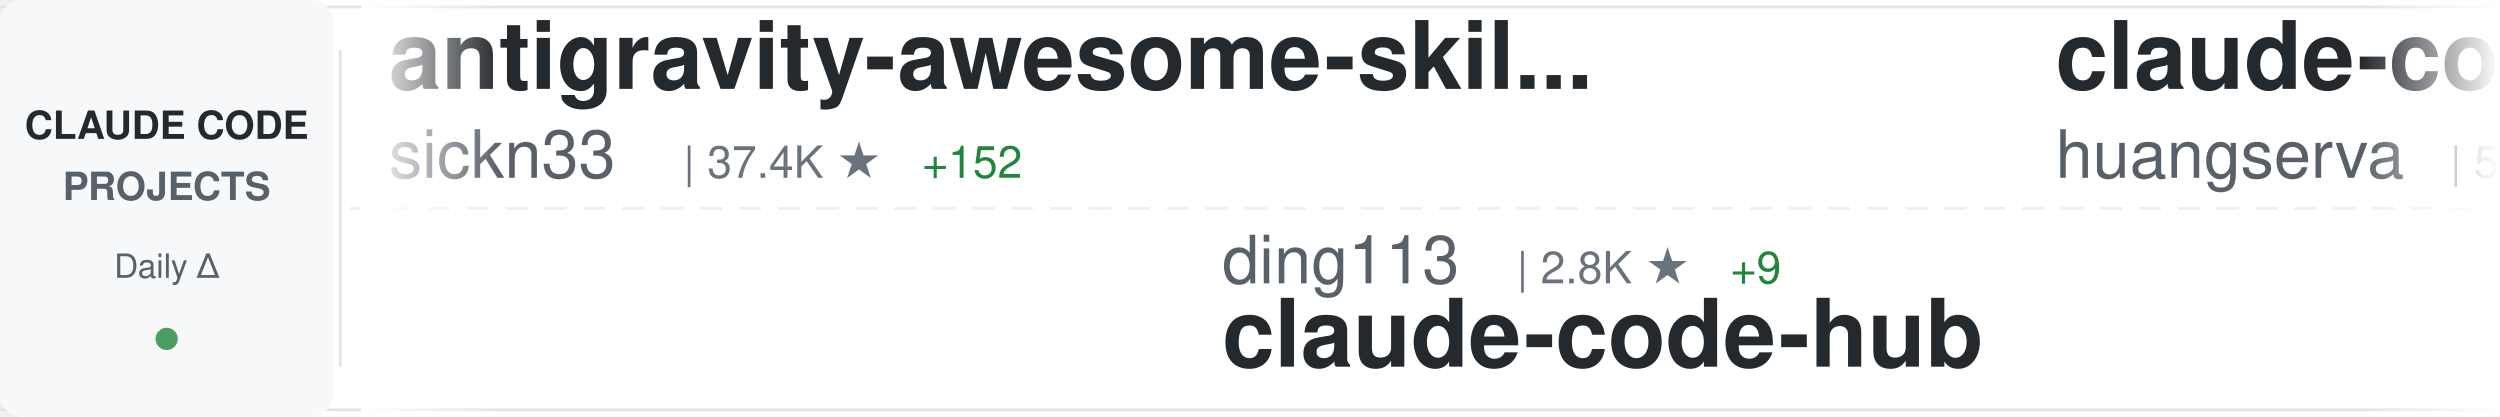
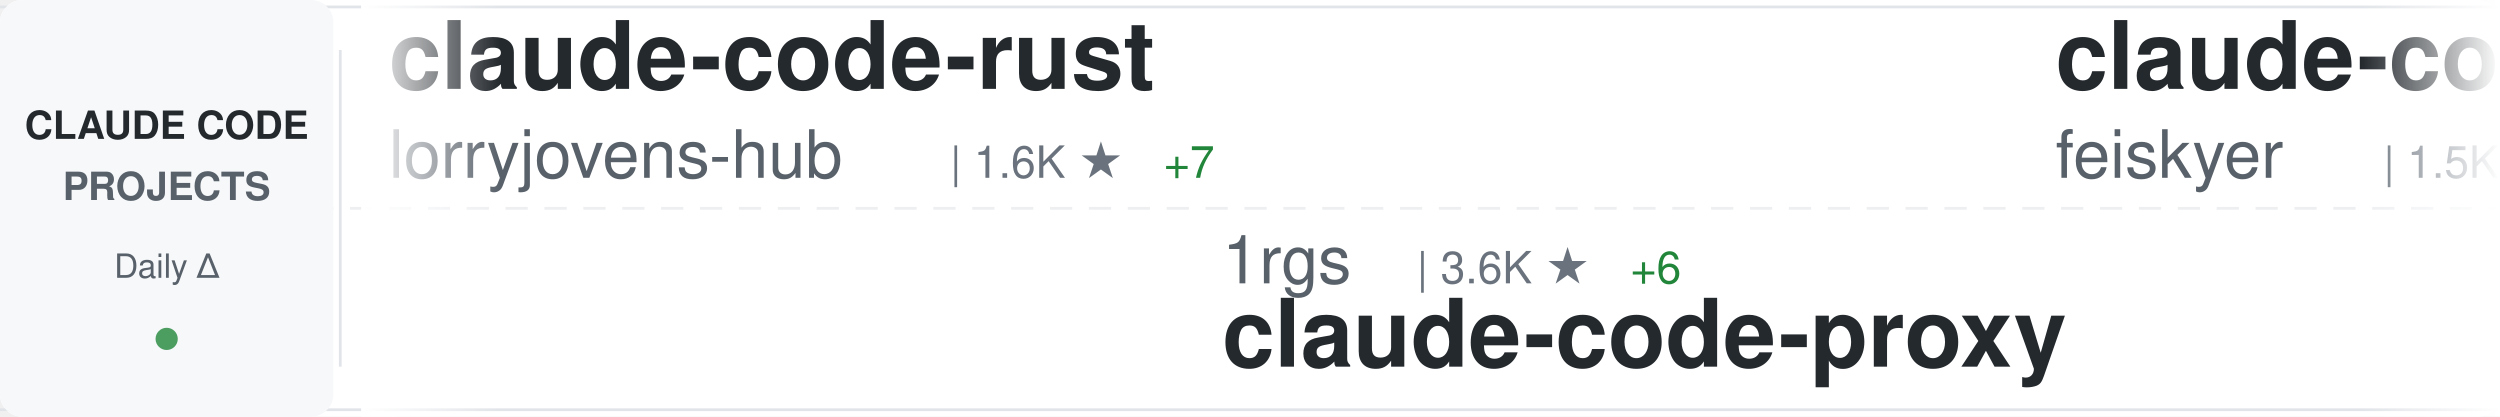
<svg xmlns="http://www.w3.org/2000/svg" width="900" height="150">
  <defs>
    <linearGradient id="awesomeLeftFade" x1="0%" y1="0%" x2="100%" y2="0%">
      <stop offset="0%" style="stop-color:#ffffff;stop-opacity:1" />
      <stop offset="100%" style="stop-color:#ffffff;stop-opacity:0" />
    </linearGradient>
    <linearGradient id="awesomeRightFade" x1="0%" y1="0%" x2="100%" y2="0%">
      <stop offset="0%" style="stop-color:#ffffff;stop-opacity:0" />
      <stop offset="100%" style="stop-color:#ffffff;stop-opacity:1" />
    </linearGradient>
  </defs>
  <rect width="900" height="150" fill="#ffffff" rx="8" />
  <rect x="0" y="2" width="900" height="1" fill="#e1e4e8" />
  <rect x="0" y="147" width="900" height="1" fill="#e1e4e8" />
  <line x1="0" y1="75" x2="900" y2="75" stroke="#e1e4e8" stroke-width="1" stroke-dasharray="8 6" opacity="0.6" />
  <rect x="0" y="0" width="120" height="150" fill="#f6f8fa" rx="8" />
  <text x="60" y="50" font-family="-apple-system, BlinkMacSystemFont, 'Segoe UI', Helvetica, Arial, sans-serif" font-size="14" font-weight="600" fill="#24292e" text-anchor="middle">CLAUDE CODE</text>
  <text x="60" y="72" font-family="-apple-system, BlinkMacSystemFont, 'Segoe UI', Helvetica, Arial, sans-serif" font-size="14" font-weight="600" fill="#586069" text-anchor="middle">PROJECTS</text>
  <text x="60" y="100" font-family="-apple-system, BlinkMacSystemFont, 'Segoe UI', Helvetica, Arial, sans-serif" font-size="12" font-weight="500" fill="#586069" text-anchor="middle">Daily Δ</text>
  <circle cx="60" cy="122" r="4" fill="#22863a" opacity="0.8" />
  <rect x="122" y="18" width="1" height="114" fill="#e1e4e8" />
  <clipPath id="awesomeTickerClip">
    <rect x="130" y="0" width="770" height="150" />
  </clipPath>
  <g clip-path="url(#awesomeTickerClip)">
    <g id="awesomeTickerItems">
      <animateTransform attributeName="transform" attributeType="XML" type="translate" from="0 0" to="-3000 0" dur="54s" repeatCount="indefinite" />
      <g transform="translate(0, 0)">
-         <text x="140" y="32" font-family="-apple-system, BlinkMacSystemFont, 'Segoe UI', Helvetica, Arial, sans-serif" font-size="34" font-weight="600" fill="#24292e">antigravity-awesome-skil...</text>
-         <text x="140" y="64" font-family="-apple-system, BlinkMacSystemFont, 'Segoe UI', Helvetica, Arial, sans-serif" font-size="24" font-weight="400" fill="#586069">sickn33</text>
-         <text x="246" y="64" font-family="-apple-system, BlinkMacSystemFont, 'Segoe UI', Helvetica, Arial, sans-serif" font-size="16" font-weight="500" fill="#6a737d">| 37.4K ★</text>
-         <text x="332" y="64" font-family="-apple-system, BlinkMacSystemFont, 'Segoe UI', Helvetica, Arial, sans-serif" font-size="16" font-weight="500" fill="#22863a"> +152</text>
+         <text x="140" y="32" font-family="-apple-system, BlinkMacSystemFont, 'Segoe UI', Helvetica, Arial, sans-serif" font-size="34" font-weight="600" fill="#24292e">claude-code-rust</text>
+         <text x="140" y="64" font-family="-apple-system, BlinkMacSystemFont, 'Segoe UI', Helvetica, Arial, sans-serif" font-size="24" font-weight="400" fill="#586069">lorryjovens-hub</text>
+         <text x="342" y="64" font-family="-apple-system, BlinkMacSystemFont, 'Segoe UI', Helvetica, Arial, sans-serif" font-size="16" font-weight="500" fill="#6a737d">| 1.6K ★</text>
+         <text x="419" y="64" font-family="-apple-system, BlinkMacSystemFont, 'Segoe UI', Helvetica, Arial, sans-serif" font-size="16" font-weight="500" fill="#22863a"> +7</text>
      </g>
      <g transform="translate(300, 0)">
-         <text x="140" y="102" font-family="-apple-system, BlinkMacSystemFont, 'Segoe UI', Helvetica, Arial, sans-serif" font-size="24" font-weight="400" fill="#586069">ding113</text>
-         <text x="246" y="102" font-family="-apple-system, BlinkMacSystemFont, 'Segoe UI', Helvetica, Arial, sans-serif" font-size="16" font-weight="500" fill="#6a737d">| 2.8K ★</text>
-         <text x="323" y="102" font-family="-apple-system, BlinkMacSystemFont, 'Segoe UI', Helvetica, Arial, sans-serif" font-size="16" font-weight="500" fill="#22863a"> +9</text>
-         <text x="140" y="132" font-family="-apple-system, BlinkMacSystemFont, 'Segoe UI', Helvetica, Arial, sans-serif" font-size="34" font-weight="600" fill="#24292e">claude-code-hub</text>
+         <text x="140" y="102" font-family="-apple-system, BlinkMacSystemFont, 'Segoe UI', Helvetica, Arial, sans-serif" font-size="24" font-weight="400" fill="#586069">1rgs</text>
+         <text x="210" y="102" font-family="-apple-system, BlinkMacSystemFont, 'Segoe UI', Helvetica, Arial, sans-serif" font-size="16" font-weight="500" fill="#6a737d">| 3.6K ★</text>
+         <text x="287" y="102" font-family="-apple-system, BlinkMacSystemFont, 'Segoe UI', Helvetica, Arial, sans-serif" font-size="16" font-weight="500" fill="#22863a"> +6</text>
+         <text x="140" y="132" font-family="-apple-system, BlinkMacSystemFont, 'Segoe UI', Helvetica, Arial, sans-serif" font-size="34" font-weight="600" fill="#24292e">claude-code-proxy</text>
      </g>
      <g transform="translate(600, 0)">
-         <text x="140" y="32" font-family="-apple-system, BlinkMacSystemFont, 'Segoe UI', Helvetica, Arial, sans-serif" font-size="34" font-weight="600" fill="#24292e">claude-code-cli</text>
-         <text x="140" y="64" font-family="-apple-system, BlinkMacSystemFont, 'Segoe UI', Helvetica, Arial, sans-serif" font-size="24" font-weight="400" fill="#586069">huangserva</text>
-         <text x="282" y="64" font-family="-apple-system, BlinkMacSystemFont, 'Segoe UI', Helvetica, Arial, sans-serif" font-size="16" font-weight="500" fill="#6a737d">| 582 ★</text>
-         <text x="350" y="64" font-family="-apple-system, BlinkMacSystemFont, 'Segoe UI', Helvetica, Arial, sans-serif" font-size="16" font-weight="500" fill="#22863a"> +3</text>
+         <text x="140" y="32" font-family="-apple-system, BlinkMacSystemFont, 'Segoe UI', Helvetica, Arial, sans-serif" font-size="34" font-weight="600" fill="#24292e">claude-code-settings</text>
+         <text x="140" y="64" font-family="-apple-system, BlinkMacSystemFont, 'Segoe UI', Helvetica, Arial, sans-serif" font-size="24" font-weight="400" fill="#586069">feiskyer</text>
+         <text x="258" y="64" font-family="-apple-system, BlinkMacSystemFont, 'Segoe UI', Helvetica, Arial, sans-serif" font-size="16" font-weight="500" fill="#6a737d">| 1.5K ★</text>
+         <text x="335" y="64" font-family="-apple-system, BlinkMacSystemFont, 'Segoe UI', Helvetica, Arial, sans-serif" font-size="16" font-weight="500" fill="#22863a"> +4</text>
      </g>
      <g transform="translate(900, 0)">
-         <text x="140" y="102" font-family="-apple-system, BlinkMacSystemFont, 'Segoe UI', Helvetica, Arial, sans-serif" font-size="24" font-weight="400" fill="#586069">fazxes</text>
-         <text x="234" y="102" font-family="-apple-system, BlinkMacSystemFont, 'Segoe UI', Helvetica, Arial, sans-serif" font-size="16" font-weight="500" fill="#6a737d">| 215 ★</text>
-         <text x="140" y="132" font-family="-apple-system, BlinkMacSystemFont, 'Segoe UI', Helvetica, Arial, sans-serif" font-size="34" font-weight="600" fill="#24292e">Claude-code</text>
+         <text x="140" y="102" font-family="-apple-system, BlinkMacSystemFont, 'Segoe UI', Helvetica, Arial, sans-serif" font-size="24" font-weight="400" fill="#586069">luyao618</text>
+         <text x="258" y="102" font-family="-apple-system, BlinkMacSystemFont, 'Segoe UI', Helvetica, Arial, sans-serif" font-size="16" font-weight="500" fill="#6a737d">| 1.4K ★</text>
+         <text x="335" y="102" font-family="-apple-system, BlinkMacSystemFont, 'Segoe UI', Helvetica, Arial, sans-serif" font-size="16" font-weight="500" fill="#22863a"> +7</text>
+         <text x="140" y="132" font-family="-apple-system, BlinkMacSystemFont, 'Segoe UI', Helvetica, Arial, sans-serif" font-size="34" font-weight="600" fill="#24292e">Claude-Code-Source-Study</text>
      </g>
      <g transform="translate(1200, 0)">
-         <text x="140" y="32" font-family="-apple-system, BlinkMacSystemFont, 'Segoe UI', Helvetica, Arial, sans-serif" font-size="34" font-weight="600" fill="#24292e">claude-code-telegram</text>
-         <text x="140" y="64" font-family="-apple-system, BlinkMacSystemFont, 'Segoe UI', Helvetica, Arial, sans-serif" font-size="24" font-weight="400" fill="#586069">RichardAtCT</text>
-         <text x="294" y="64" font-family="-apple-system, BlinkMacSystemFont, 'Segoe UI', Helvetica, Arial, sans-serif" font-size="16" font-weight="500" fill="#6a737d">| 2.6K ★</text>
-         <text x="371" y="64" font-family="-apple-system, BlinkMacSystemFont, 'Segoe UI', Helvetica, Arial, sans-serif" font-size="16" font-weight="500" fill="#22863a"> +6</text>
+         <text x="140" y="32" font-family="-apple-system, BlinkMacSystemFont, 'Segoe UI', Helvetica, Arial, sans-serif" font-size="34" font-weight="600" fill="#24292e">claude_codex_bridge</text>
+         <text x="140" y="64" font-family="-apple-system, BlinkMacSystemFont, 'Segoe UI', Helvetica, Arial, sans-serif" font-size="24" font-weight="400" fill="#586069">SeemSeam</text>
+         <text x="258" y="64" font-family="-apple-system, BlinkMacSystemFont, 'Segoe UI', Helvetica, Arial, sans-serif" font-size="16" font-weight="500" fill="#6a737d">| 2.6K ★</text>
+         <text x="335" y="64" font-family="-apple-system, BlinkMacSystemFont, 'Segoe UI', Helvetica, Arial, sans-serif" font-size="16" font-weight="500" fill="#22863a"> +11</text>
      </g>
      <g transform="translate(1500, 0)">
-         <text x="140" y="102" font-family="-apple-system, BlinkMacSystemFont, 'Segoe UI', Helvetica, Arial, sans-serif" font-size="24" font-weight="400" fill="#586069">anthropics</text>
-         <text x="282" y="102" font-family="-apple-system, BlinkMacSystemFont, 'Segoe UI', Helvetica, Arial, sans-serif" font-size="16" font-weight="500" fill="#6a737d">| 821 ★</text>
-         <text x="350" y="102" font-family="-apple-system, BlinkMacSystemFont, 'Segoe UI', Helvetica, Arial, sans-serif" font-size="16" font-weight="500" fill="#22863a"> +1</text>
-         <text x="140" y="132" font-family="-apple-system, BlinkMacSystemFont, 'Segoe UI', Helvetica, Arial, sans-serif" font-size="34" font-weight="600" fill="#24292e">claude-code-base-action</text>
+         <text x="140" y="102" font-family="-apple-system, BlinkMacSystemFont, 'Segoe UI', Helvetica, Arial, sans-serif" font-size="24" font-weight="400" fill="#586069">AICoderTudou</text>
+         <text x="306" y="102" font-family="-apple-system, BlinkMacSystemFont, 'Segoe UI', Helvetica, Arial, sans-serif" font-size="16" font-weight="500" fill="#6a737d">| 500 ★</text>
+         <text x="374" y="102" font-family="-apple-system, BlinkMacSystemFont, 'Segoe UI', Helvetica, Arial, sans-serif" font-size="16" font-weight="500" fill="#22863a"> +1</text>
+         <text x="140" y="132" font-family="-apple-system, BlinkMacSystemFont, 'Segoe UI', Helvetica, Arial, sans-serif" font-size="34" font-weight="600" fill="#24292e">claude-code-tudou</text>
      </g>
      <g transform="translate(1800, 0)">
-         <text x="140" y="32" font-family="-apple-system, BlinkMacSystemFont, 'Segoe UI', Helvetica, Arial, sans-serif" font-size="34" font-weight="600" fill="#24292e">Auto-claude-code-researc...</text>
-         <text x="140" y="64" font-family="-apple-system, BlinkMacSystemFont, 'Segoe UI', Helvetica, Arial, sans-serif" font-size="24" font-weight="400" fill="#586069">wanshuiyin</text>
-         <text x="282" y="64" font-family="-apple-system, BlinkMacSystemFont, 'Segoe UI', Helvetica, Arial, sans-serif" font-size="16" font-weight="500" fill="#6a737d">| 9.2K ★</text>
-         <text x="359" y="64" font-family="-apple-system, BlinkMacSystemFont, 'Segoe UI', Helvetica, Arial, sans-serif" font-size="16" font-weight="500" fill="#22863a"> +197</text>
+         <text x="140" y="32" font-family="-apple-system, BlinkMacSystemFont, 'Segoe UI', Helvetica, Arial, sans-serif" font-size="34" font-weight="600" fill="#24292e">agents</text>
+         <text x="140" y="64" font-family="-apple-system, BlinkMacSystemFont, 'Segoe UI', Helvetica, Arial, sans-serif" font-size="24" font-weight="400" fill="#586069">wshobson</text>
+         <text x="258" y="64" font-family="-apple-system, BlinkMacSystemFont, 'Segoe UI', Helvetica, Arial, sans-serif" font-size="16" font-weight="500" fill="#6a737d">| 35.3K ★</text>
+         <text x="344" y="64" font-family="-apple-system, BlinkMacSystemFont, 'Segoe UI', Helvetica, Arial, sans-serif" font-size="16" font-weight="500" fill="#22863a"> +49</text>
      </g>
      <g transform="translate(2100, 0)">
-         <text x="140" y="102" font-family="-apple-system, BlinkMacSystemFont, 'Segoe UI', Helvetica, Arial, sans-serif" font-size="24" font-weight="400" fill="#586069">alejandrobalderas</text>
-         <text x="366" y="102" font-family="-apple-system, BlinkMacSystemFont, 'Segoe UI', Helvetica, Arial, sans-serif" font-size="16" font-weight="500" fill="#6a737d">| 1.9K ★</text>
-         <text x="443" y="102" font-family="-apple-system, BlinkMacSystemFont, 'Segoe UI', Helvetica, Arial, sans-serif" font-size="16" font-weight="500" fill="#22863a"> +1</text>
-         <text x="140" y="132" font-family="-apple-system, BlinkMacSystemFont, 'Segoe UI', Helvetica, Arial, sans-serif" font-size="34" font-weight="600" fill="#24292e">claude-code-from-source</text>
+         <text x="140" y="102" font-family="-apple-system, BlinkMacSystemFont, 'Segoe UI', Helvetica, Arial, sans-serif" font-size="24" font-weight="400" fill="#586069">OneRedOak</text>
+         <text x="270" y="102" font-family="-apple-system, BlinkMacSystemFont, 'Segoe UI', Helvetica, Arial, sans-serif" font-size="16" font-weight="500" fill="#6a737d">| 3.8K ★</text>
+         <text x="347" y="102" font-family="-apple-system, BlinkMacSystemFont, 'Segoe UI', Helvetica, Arial, sans-serif" font-size="16" font-weight="500" fill="#22863a"> +1</text>
+         <text x="140" y="132" font-family="-apple-system, BlinkMacSystemFont, 'Segoe UI', Helvetica, Arial, sans-serif" font-size="34" font-weight="600" fill="#24292e">claude-code-workflows</text>
      </g>
      <g transform="translate(2400, 0)">
-         <text x="140" y="32" font-family="-apple-system, BlinkMacSystemFont, 'Segoe UI', Helvetica, Arial, sans-serif" font-size="34" font-weight="600" fill="#24292e">claude-skills</text>
-         <text x="140" y="64" font-family="-apple-system, BlinkMacSystemFont, 'Segoe UI', Helvetica, Arial, sans-serif" font-size="24" font-weight="400" fill="#586069">alirezarezvani</text>
-         <text x="330" y="64" font-family="-apple-system, BlinkMacSystemFont, 'Segoe UI', Helvetica, Arial, sans-serif" font-size="16" font-weight="500" fill="#6a737d">| 14.6K ★</text>
-         <text x="416" y="64" font-family="-apple-system, BlinkMacSystemFont, 'Segoe UI', Helvetica, Arial, sans-serif" font-size="16" font-weight="500" fill="#22863a"> +112</text>
+         <text x="140" y="32" font-family="-apple-system, BlinkMacSystemFont, 'Segoe UI', Helvetica, Arial, sans-serif" font-size="34" font-weight="600" fill="#24292e">claude-code-webui</text>
+         <text x="140" y="64" font-family="-apple-system, BlinkMacSystemFont, 'Segoe UI', Helvetica, Arial, sans-serif" font-size="24" font-weight="400" fill="#586069">sugyan</text>
+         <text x="234" y="64" font-family="-apple-system, BlinkMacSystemFont, 'Segoe UI', Helvetica, Arial, sans-serif" font-size="16" font-weight="500" fill="#6a737d">| 1.1K ★</text>
+         <text x="311" y="64" font-family="-apple-system, BlinkMacSystemFont, 'Segoe UI', Helvetica, Arial, sans-serif" font-size="16" font-weight="500" fill="#22863a"> +3</text>
      </g>
      <g transform="translate(2700, 0)">
-         <text x="140" y="102" font-family="-apple-system, BlinkMacSystemFont, 'Segoe UI', Helvetica, Arial, sans-serif" font-size="24" font-weight="400" fill="#586069">Yeachan-Heo</text>
-         <text x="294" y="102" font-family="-apple-system, BlinkMacSystemFont, 'Segoe UI', Helvetica, Arial, sans-serif" font-size="16" font-weight="500" fill="#6a737d">| 33.7K ★</text>
-         <text x="380" y="102" font-family="-apple-system, BlinkMacSystemFont, 'Segoe UI', Helvetica, Arial, sans-serif" font-size="16" font-weight="500" fill="#22863a"> +144</text>
-         <text x="140" y="132" font-family="-apple-system, BlinkMacSystemFont, 'Segoe UI', Helvetica, Arial, sans-serif" font-size="34" font-weight="600" fill="#24292e">oh-my-claudecode</text>
+         <text x="140" y="102" font-family="-apple-system, BlinkMacSystemFont, 'Segoe UI', Helvetica, Arial, sans-serif" font-size="24" font-weight="400" fill="#586069">disler</text>
+         <text x="234" y="102" font-family="-apple-system, BlinkMacSystemFont, 'Segoe UI', Helvetica, Arial, sans-serif" font-size="16" font-weight="500" fill="#6a737d">| 3.7K ★</text>
+         <text x="311" y="102" font-family="-apple-system, BlinkMacSystemFont, 'Segoe UI', Helvetica, Arial, sans-serif" font-size="16" font-weight="500" fill="#22863a"> +5</text>
+         <text x="140" y="132" font-family="-apple-system, BlinkMacSystemFont, 'Segoe UI', Helvetica, Arial, sans-serif" font-size="34" font-weight="600" fill="#24292e">claude-code-hooks-master...</text>
      </g>
      <g transform="translate(3000, 0)">
-         <text x="140" y="32" font-family="-apple-system, BlinkMacSystemFont, 'Segoe UI', Helvetica, Arial, sans-serif" font-size="34" font-weight="600" fill="#24292e">antigravity-awesome-skil...</text>
-         <text x="140" y="64" font-family="-apple-system, BlinkMacSystemFont, 'Segoe UI', Helvetica, Arial, sans-serif" font-size="24" font-weight="400" fill="#586069">sickn33</text>
-         <text x="246" y="64" font-family="-apple-system, BlinkMacSystemFont, 'Segoe UI', Helvetica, Arial, sans-serif" font-size="16" font-weight="500" fill="#6a737d">| 37.4K ★</text>
-         <text x="332" y="64" font-family="-apple-system, BlinkMacSystemFont, 'Segoe UI', Helvetica, Arial, sans-serif" font-size="16" font-weight="500" fill="#22863a"> +152</text>
+         <text x="140" y="32" font-family="-apple-system, BlinkMacSystemFont, 'Segoe UI', Helvetica, Arial, sans-serif" font-size="34" font-weight="600" fill="#24292e">claude-code-rust</text>
+         <text x="140" y="64" font-family="-apple-system, BlinkMacSystemFont, 'Segoe UI', Helvetica, Arial, sans-serif" font-size="24" font-weight="400" fill="#586069">lorryjovens-hub</text>
+         <text x="342" y="64" font-family="-apple-system, BlinkMacSystemFont, 'Segoe UI', Helvetica, Arial, sans-serif" font-size="16" font-weight="500" fill="#6a737d">| 1.6K ★</text>
+         <text x="419" y="64" font-family="-apple-system, BlinkMacSystemFont, 'Segoe UI', Helvetica, Arial, sans-serif" font-size="16" font-weight="500" fill="#22863a"> +7</text>
      </g>
      <g transform="translate(3300, 0)">
-         <text x="140" y="102" font-family="-apple-system, BlinkMacSystemFont, 'Segoe UI', Helvetica, Arial, sans-serif" font-size="24" font-weight="400" fill="#586069">ding113</text>
-         <text x="246" y="102" font-family="-apple-system, BlinkMacSystemFont, 'Segoe UI', Helvetica, Arial, sans-serif" font-size="16" font-weight="500" fill="#6a737d">| 2.8K ★</text>
-         <text x="323" y="102" font-family="-apple-system, BlinkMacSystemFont, 'Segoe UI', Helvetica, Arial, sans-serif" font-size="16" font-weight="500" fill="#22863a"> +9</text>
-         <text x="140" y="132" font-family="-apple-system, BlinkMacSystemFont, 'Segoe UI', Helvetica, Arial, sans-serif" font-size="34" font-weight="600" fill="#24292e">claude-code-hub</text>
+         <text x="140" y="102" font-family="-apple-system, BlinkMacSystemFont, 'Segoe UI', Helvetica, Arial, sans-serif" font-size="24" font-weight="400" fill="#586069">1rgs</text>
+         <text x="210" y="102" font-family="-apple-system, BlinkMacSystemFont, 'Segoe UI', Helvetica, Arial, sans-serif" font-size="16" font-weight="500" fill="#6a737d">| 3.6K ★</text>
+         <text x="287" y="102" font-family="-apple-system, BlinkMacSystemFont, 'Segoe UI', Helvetica, Arial, sans-serif" font-size="16" font-weight="500" fill="#22863a"> +6</text>
+         <text x="140" y="132" font-family="-apple-system, BlinkMacSystemFont, 'Segoe UI', Helvetica, Arial, sans-serif" font-size="34" font-weight="600" fill="#24292e">claude-code-proxy</text>
      </g>
      <g transform="translate(3600, 0)">
-         <text x="140" y="32" font-family="-apple-system, BlinkMacSystemFont, 'Segoe UI', Helvetica, Arial, sans-serif" font-size="34" font-weight="600" fill="#24292e">claude-code-cli</text>
-         <text x="140" y="64" font-family="-apple-system, BlinkMacSystemFont, 'Segoe UI', Helvetica, Arial, sans-serif" font-size="24" font-weight="400" fill="#586069">huangserva</text>
-         <text x="282" y="64" font-family="-apple-system, BlinkMacSystemFont, 'Segoe UI', Helvetica, Arial, sans-serif" font-size="16" font-weight="500" fill="#6a737d">| 582 ★</text>
-         <text x="350" y="64" font-family="-apple-system, BlinkMacSystemFont, 'Segoe UI', Helvetica, Arial, sans-serif" font-size="16" font-weight="500" fill="#22863a"> +3</text>
+         <text x="140" y="32" font-family="-apple-system, BlinkMacSystemFont, 'Segoe UI', Helvetica, Arial, sans-serif" font-size="34" font-weight="600" fill="#24292e">claude-code-settings</text>
+         <text x="140" y="64" font-family="-apple-system, BlinkMacSystemFont, 'Segoe UI', Helvetica, Arial, sans-serif" font-size="24" font-weight="400" fill="#586069">feiskyer</text>
+         <text x="258" y="64" font-family="-apple-system, BlinkMacSystemFont, 'Segoe UI', Helvetica, Arial, sans-serif" font-size="16" font-weight="500" fill="#6a737d">| 1.5K ★</text>
+         <text x="335" y="64" font-family="-apple-system, BlinkMacSystemFont, 'Segoe UI', Helvetica, Arial, sans-serif" font-size="16" font-weight="500" fill="#22863a"> +4</text>
      </g>
      <g transform="translate(3900, 0)">
-         <text x="140" y="102" font-family="-apple-system, BlinkMacSystemFont, 'Segoe UI', Helvetica, Arial, sans-serif" font-size="24" font-weight="400" fill="#586069">fazxes</text>
-         <text x="234" y="102" font-family="-apple-system, BlinkMacSystemFont, 'Segoe UI', Helvetica, Arial, sans-serif" font-size="16" font-weight="500" fill="#6a737d">| 215 ★</text>
-         <text x="140" y="132" font-family="-apple-system, BlinkMacSystemFont, 'Segoe UI', Helvetica, Arial, sans-serif" font-size="34" font-weight="600" fill="#24292e">Claude-code</text>
+         <text x="140" y="102" font-family="-apple-system, BlinkMacSystemFont, 'Segoe UI', Helvetica, Arial, sans-serif" font-size="24" font-weight="400" fill="#586069">luyao618</text>
+         <text x="258" y="102" font-family="-apple-system, BlinkMacSystemFont, 'Segoe UI', Helvetica, Arial, sans-serif" font-size="16" font-weight="500" fill="#6a737d">| 1.4K ★</text>
+         <text x="335" y="102" font-family="-apple-system, BlinkMacSystemFont, 'Segoe UI', Helvetica, Arial, sans-serif" font-size="16" font-weight="500" fill="#22863a"> +7</text>
+         <text x="140" y="132" font-family="-apple-system, BlinkMacSystemFont, 'Segoe UI', Helvetica, Arial, sans-serif" font-size="34" font-weight="600" fill="#24292e">Claude-Code-Source-Study</text>
      </g>
    </g>
  </g>
  <rect x="130" y="0" width="50" height="150" fill="url(#awesomeLeftFade)" />
  <rect x="850" y="0" width="50" height="150" fill="url(#awesomeRightFade)" />
</svg>
